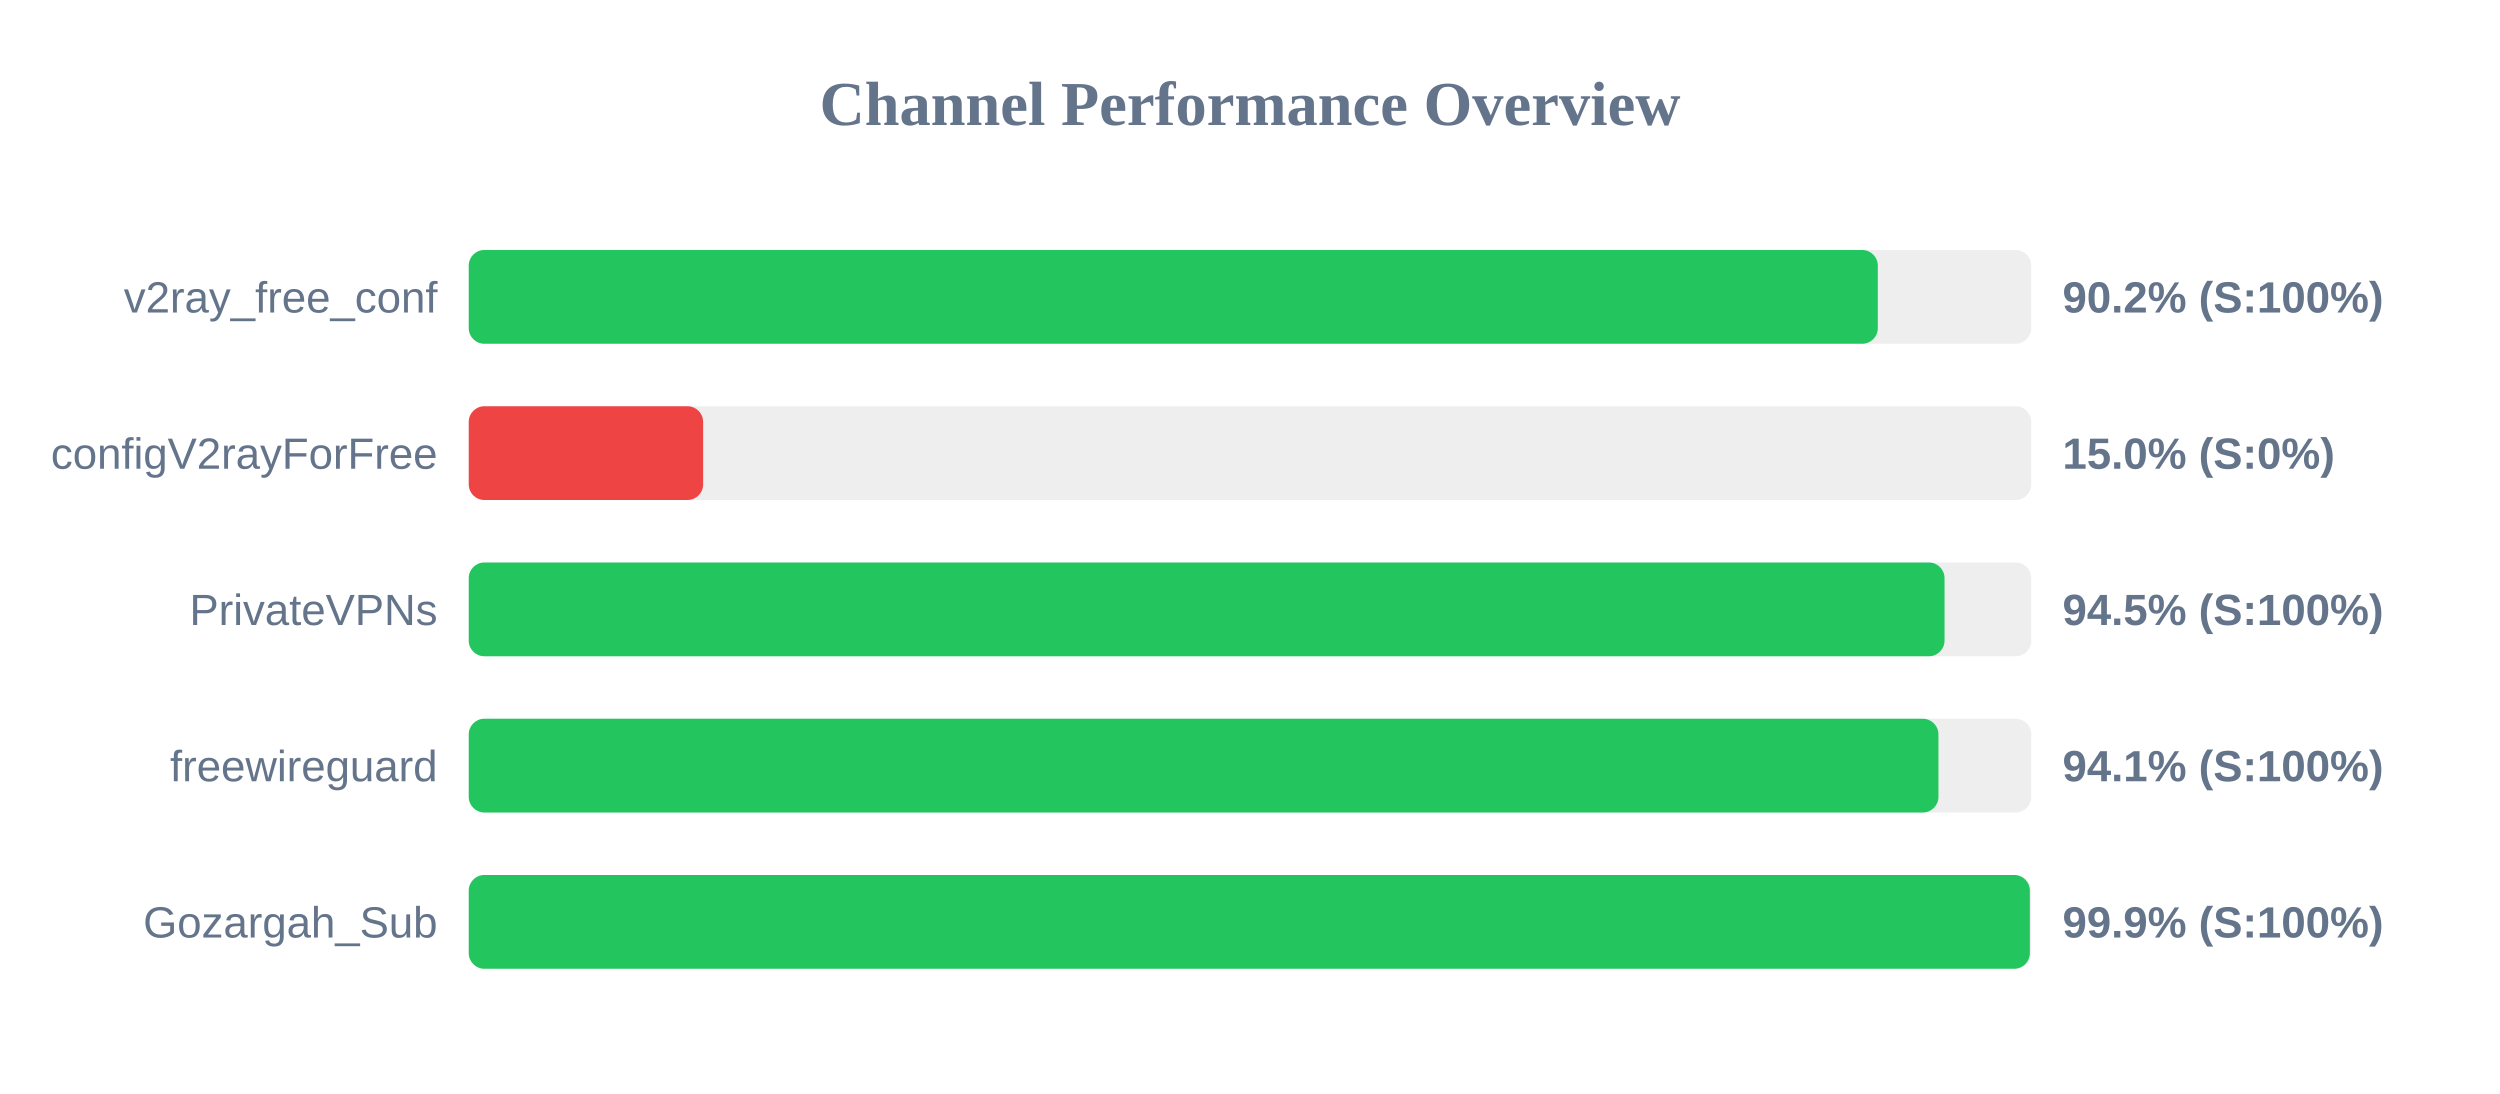
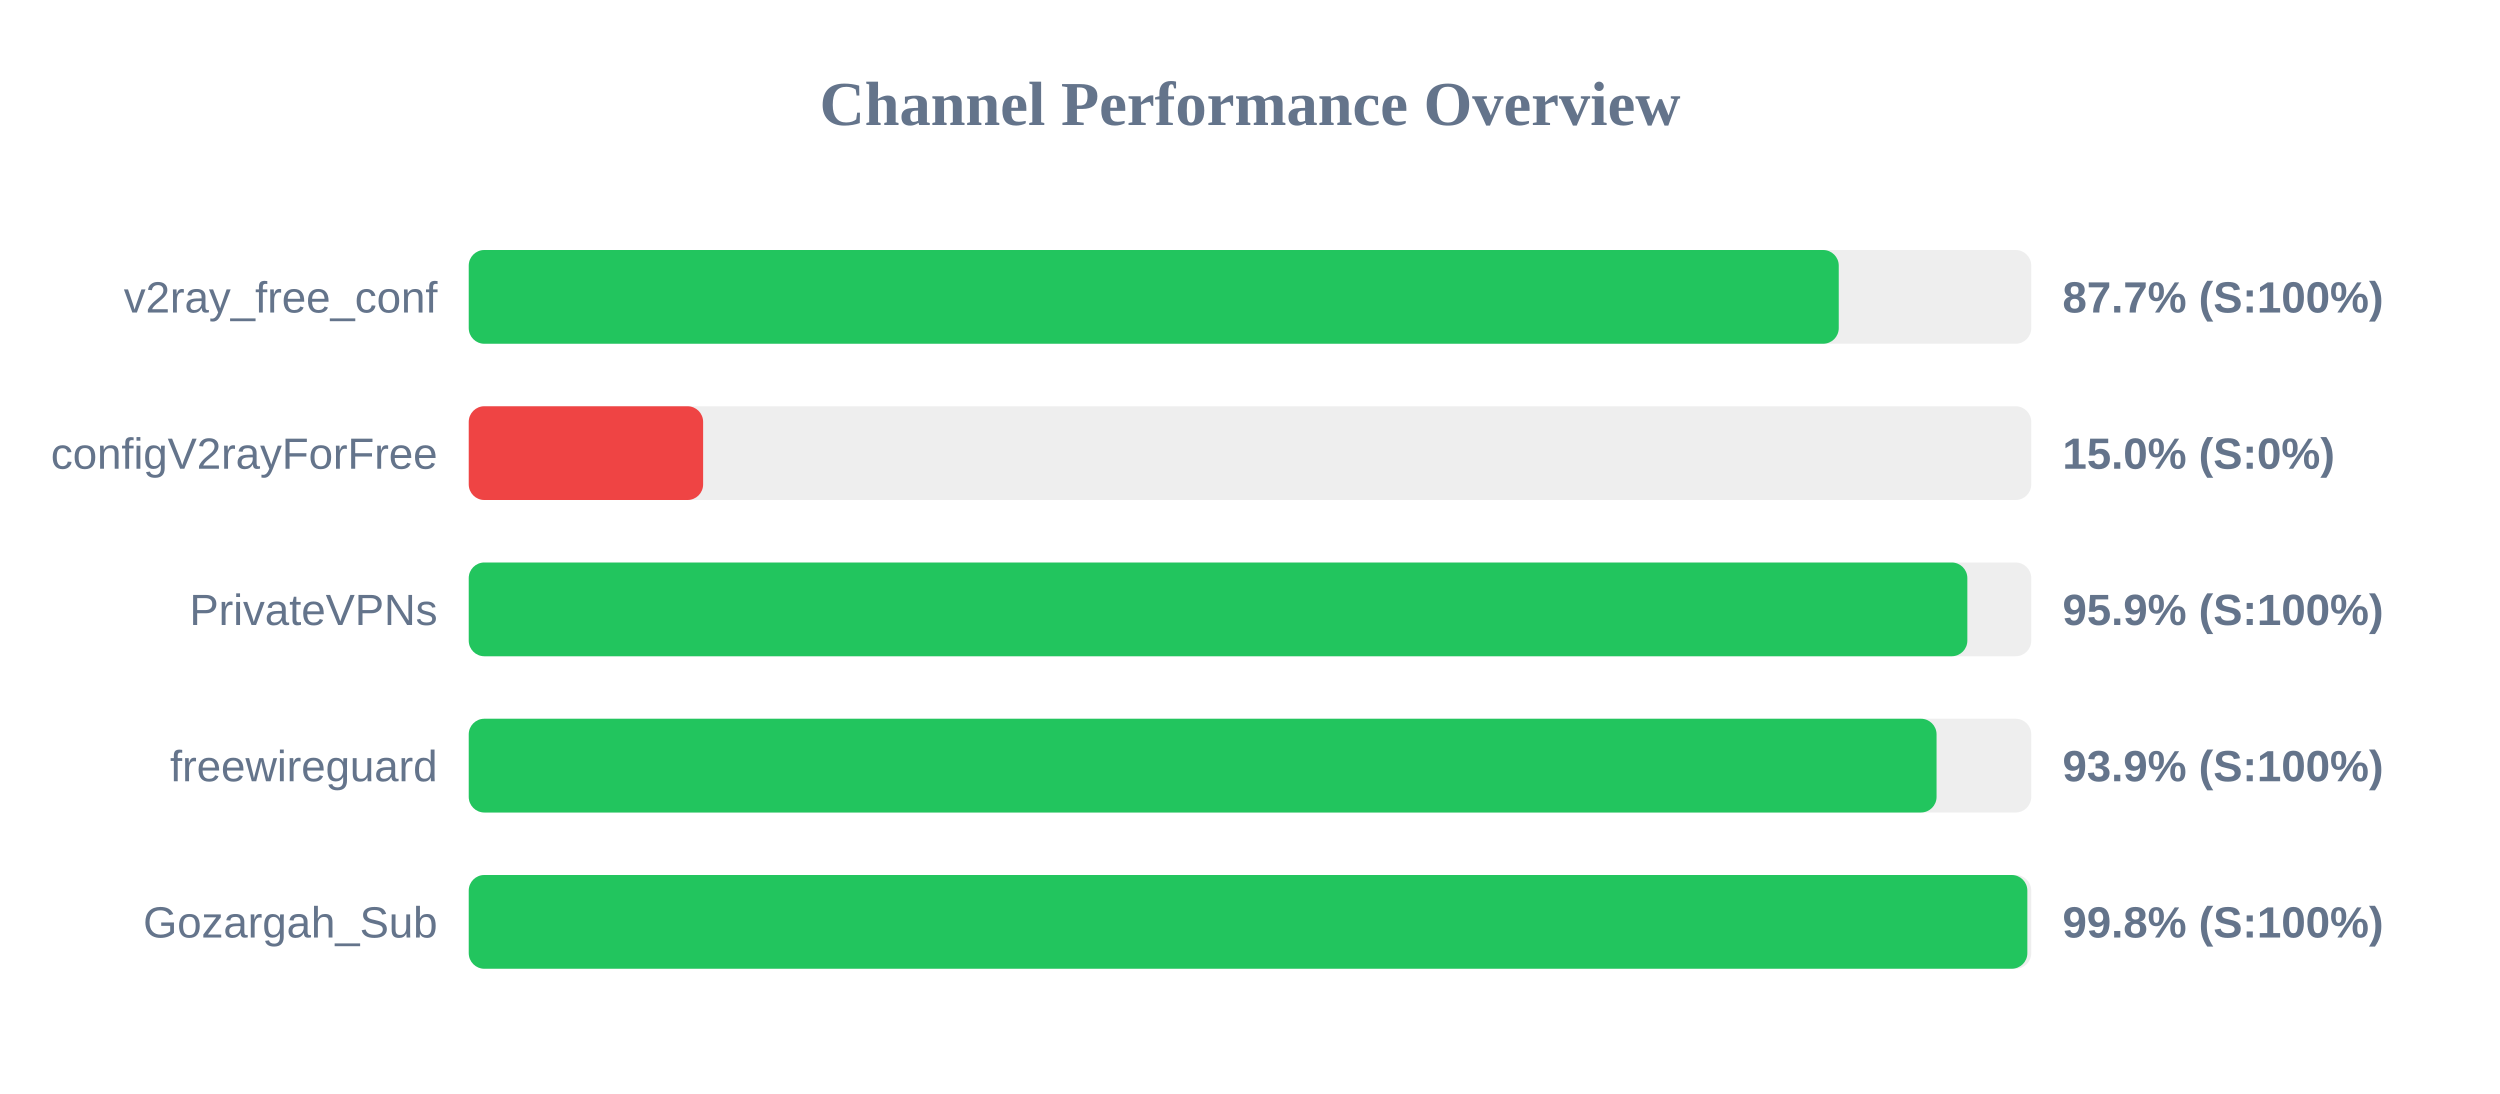
<svg xmlns="http://www.w3.org/2000/svg" width="800" height="350" version="1.1">
  <style>
        .row { font: 14px Arial; fill: #64748b; }
        .score { font: bold 14px Arial; fill: #64748b; }
    </style>
  <text x="400" y="40" text-anchor="middle" font-size="20px" font-weight="bold" fill="#64748b">Channel Performance Overview</text>
  <rect x="150" y="80" width="500" height="30" fill="#eee" rx="5" />
-   <rect x="150" y="80" width="450.9" height="30" fill="#22c55e" rx="5" />
+   <rect x="150" y="80" width="438.4" height="30" fill="#22c55e" rx="5" />
  <text x="140" y="100" text-anchor="end" class="row">v2ray_free_conf</text>
-   <text x="660" y="100" text-anchor="start" class="score">90.2% (S:100%)</text>
+   <text x="660" y="100" text-anchor="start" class="score">87.7% (S:100%)</text>
  <rect x="150" y="130" width="500" height="30" fill="#eee" rx="5" />
  <rect x="150" y="130" width="75.0" height="30" fill="#ef4444" rx="5" />
  <text x="140" y="150" text-anchor="end" class="row">configV2rayForFree</text>
  <text x="660" y="150" text-anchor="start" class="score">15.0% (S:0%)</text>
  <rect x="150" y="180" width="500" height="30" fill="#eee" rx="5" />
-   <rect x="150" y="180" width="472.25" height="30" fill="#22c55e" rx="5" />
+   <rect x="150" y="180" width="479.55" height="30" fill="#22c55e" rx="5" />
  <text x="140" y="200" text-anchor="end" class="row">PrivateVPNs</text>
-   <text x="660" y="200" text-anchor="start" class="score">94.5% (S:100%)</text>
+   <text x="660" y="200" text-anchor="start" class="score">95.9% (S:100%)</text>
  <rect x="150" y="230" width="500" height="30" fill="#eee" rx="5" />
-   <rect x="150" y="230" width="470.3" height="30" fill="#22c55e" rx="5" />
+   <rect x="150" y="230" width="469.7" height="30" fill="#22c55e" rx="5" />
  <text x="140" y="250" text-anchor="end" class="row">freewireguard</text>
-   <text x="660" y="250" text-anchor="start" class="score">94.1% (S:100%)</text>
+   <text x="660" y="250" text-anchor="start" class="score">93.9% (S:100%)</text>
  <rect x="150" y="280" width="500" height="30" fill="#eee" rx="5" />
-   <rect x="150" y="280" width="499.55" height="30" fill="#22c55e" rx="5" />
+   <rect x="150" y="280" width="498.75" height="30" fill="#22c55e" rx="5" />
  <text x="140" y="300" text-anchor="end" class="row">Gozargah_Sub</text>
-   <text x="660" y="300" text-anchor="start" class="score">99.9% (S:100%)</text>
+   <text x="660" y="300" text-anchor="start" class="score">99.8% (S:100%)</text>
</svg>
